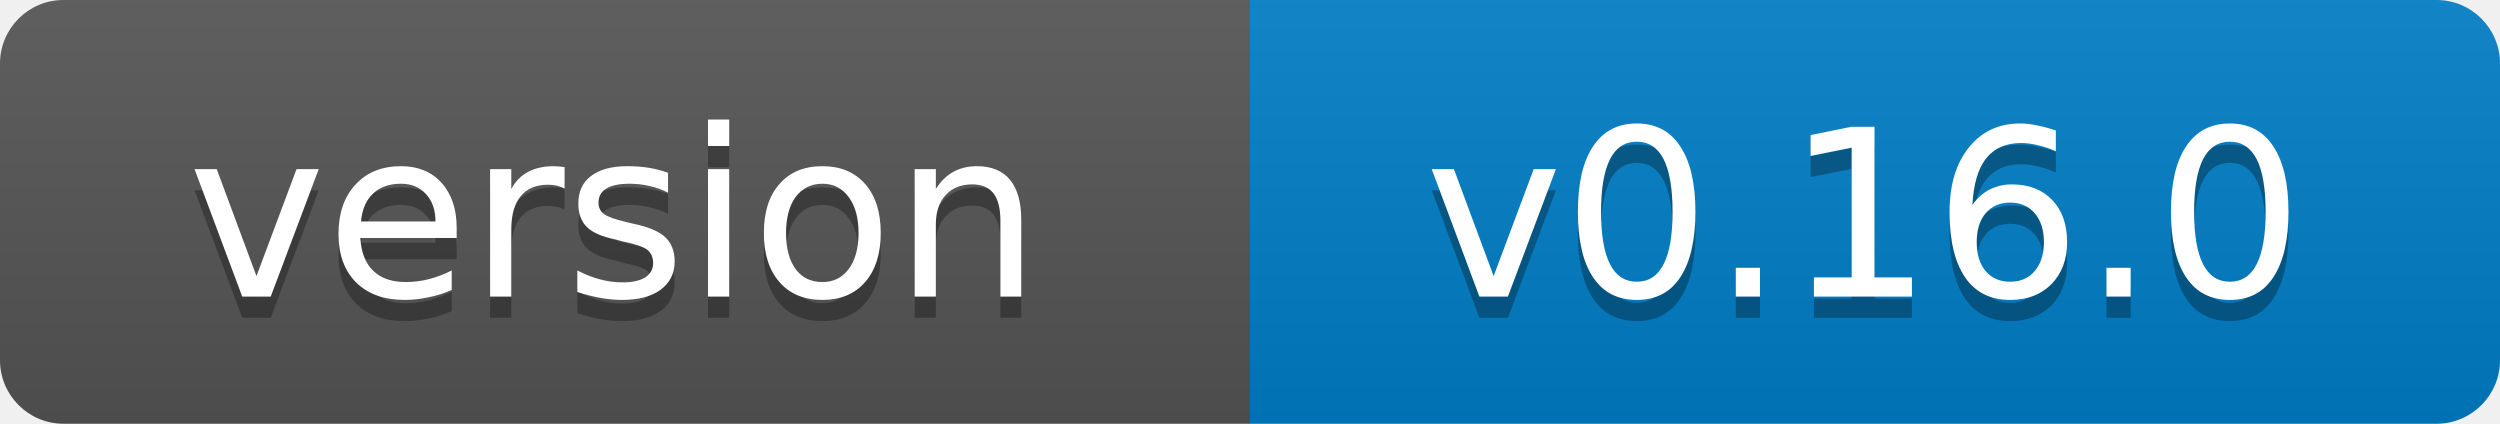
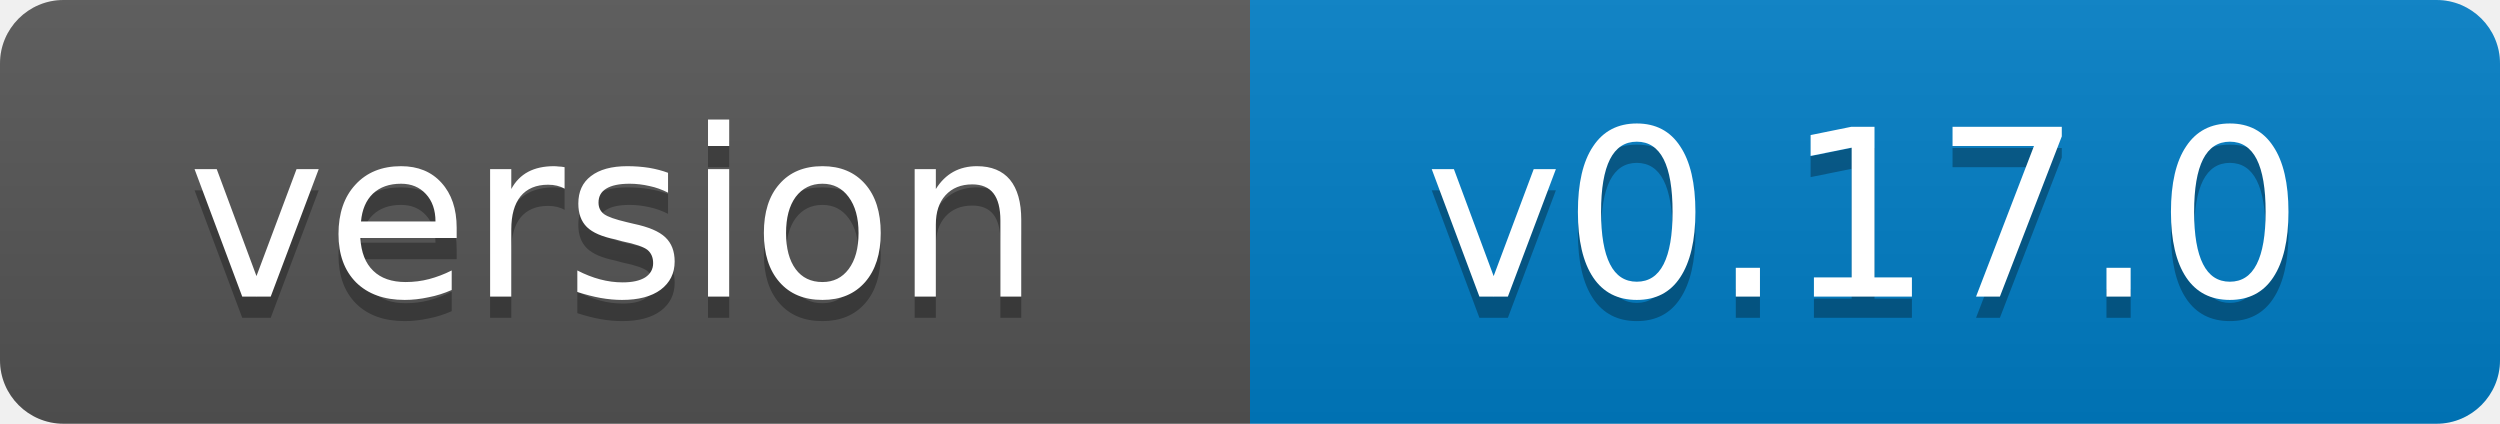
- <svg xmlns="http://www.w3.org/2000/svg" width="118" height="20" role="img" aria-label="version: v0.16.0">
+ <svg xmlns="http://www.w3.org/2000/svg" width="118" height="20" role="img" aria-label="version: v0.17.0">
  <linearGradient id="s" x2="0" y2="100%">
    <stop offset="0" stop-color="#bbb" stop-opacity=".1" />
    <stop offset="1" stop-opacity=".1" />
  </linearGradient>
  <clipPath id="r">
    <rect width="118" height="20" rx="3" fill="#fff" />
  </clipPath>
  <g clip-path="url(#r)">
    <rect width="59" height="20" fill="#555" />
    <rect x="59" width="59" height="20" fill="#007ec6" />
    <rect width="118" height="20" fill="url(#s)" />
  </g>
  <g fill="#fff" text-anchor="middle" font-family="Verdana,Geneva,DejaVu Sans,sans-serif" font-size="11">
    <text x="29" y="15" fill="#010101" fill-opacity=".3">version</text>
    <text x="29" y="14">version</text>
-     <text x="88" y="15" fill="#010101" fill-opacity=".3">v0.16.0</text>
-     <text x="88" y="14">v0.16.0</text>
+     <text x="88" y="15" fill="#010101" fill-opacity=".3">v0.17.0</text>
+     <text x="88" y="14">v0.17.0</text>
  </g>
</svg>
